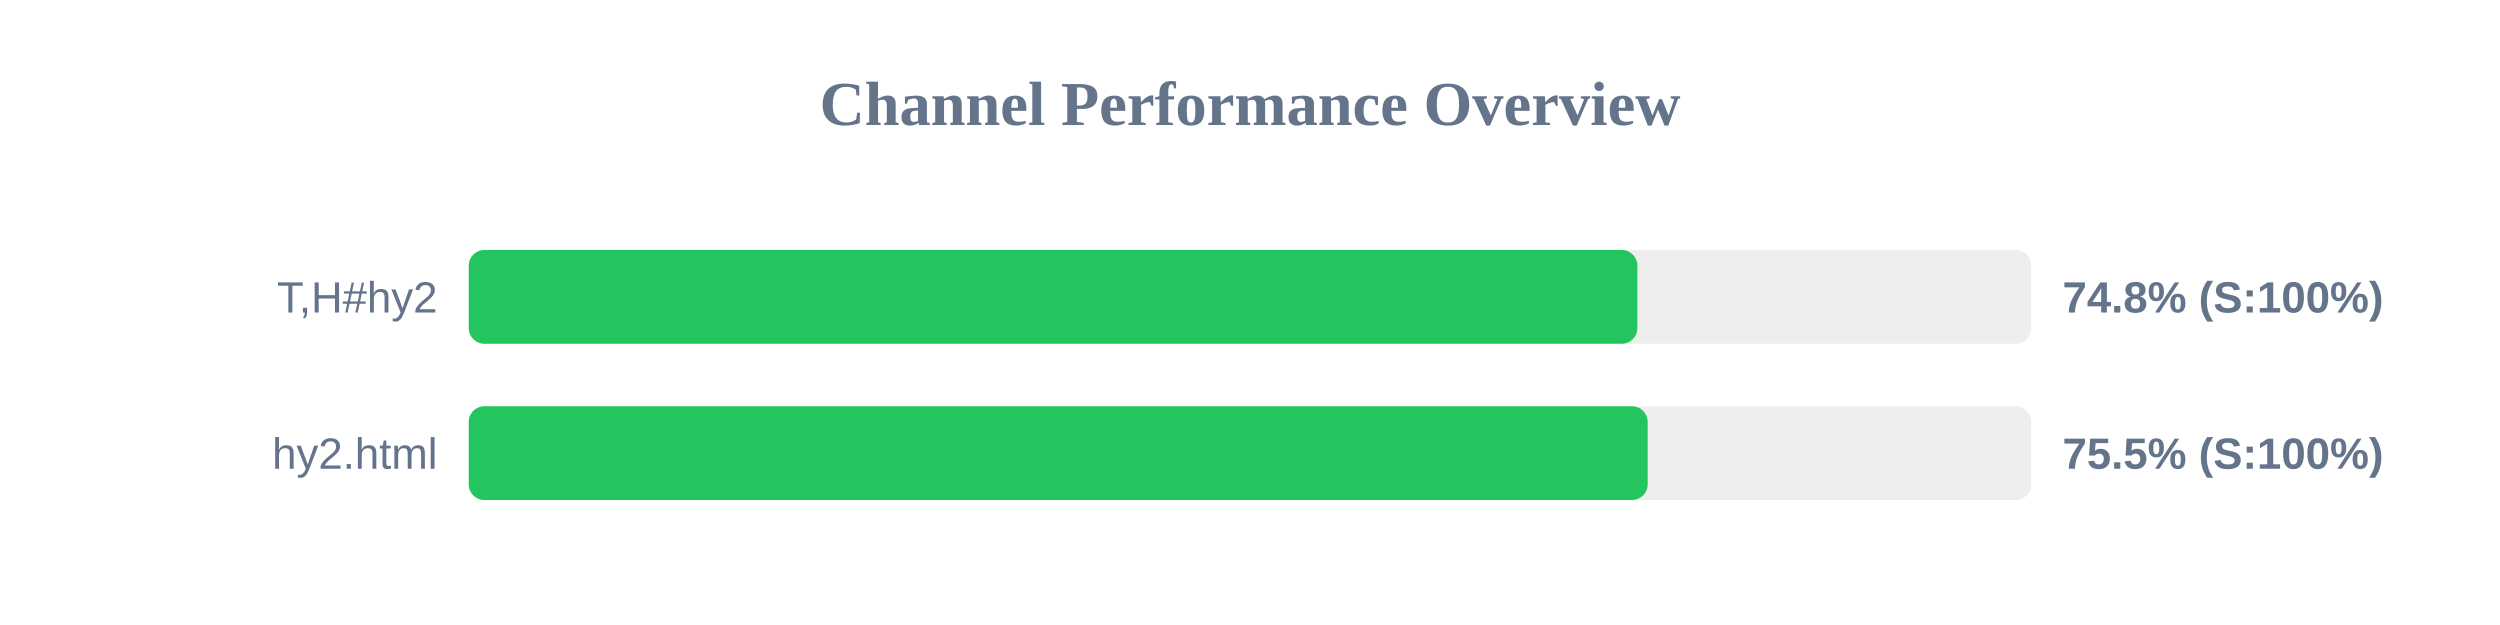
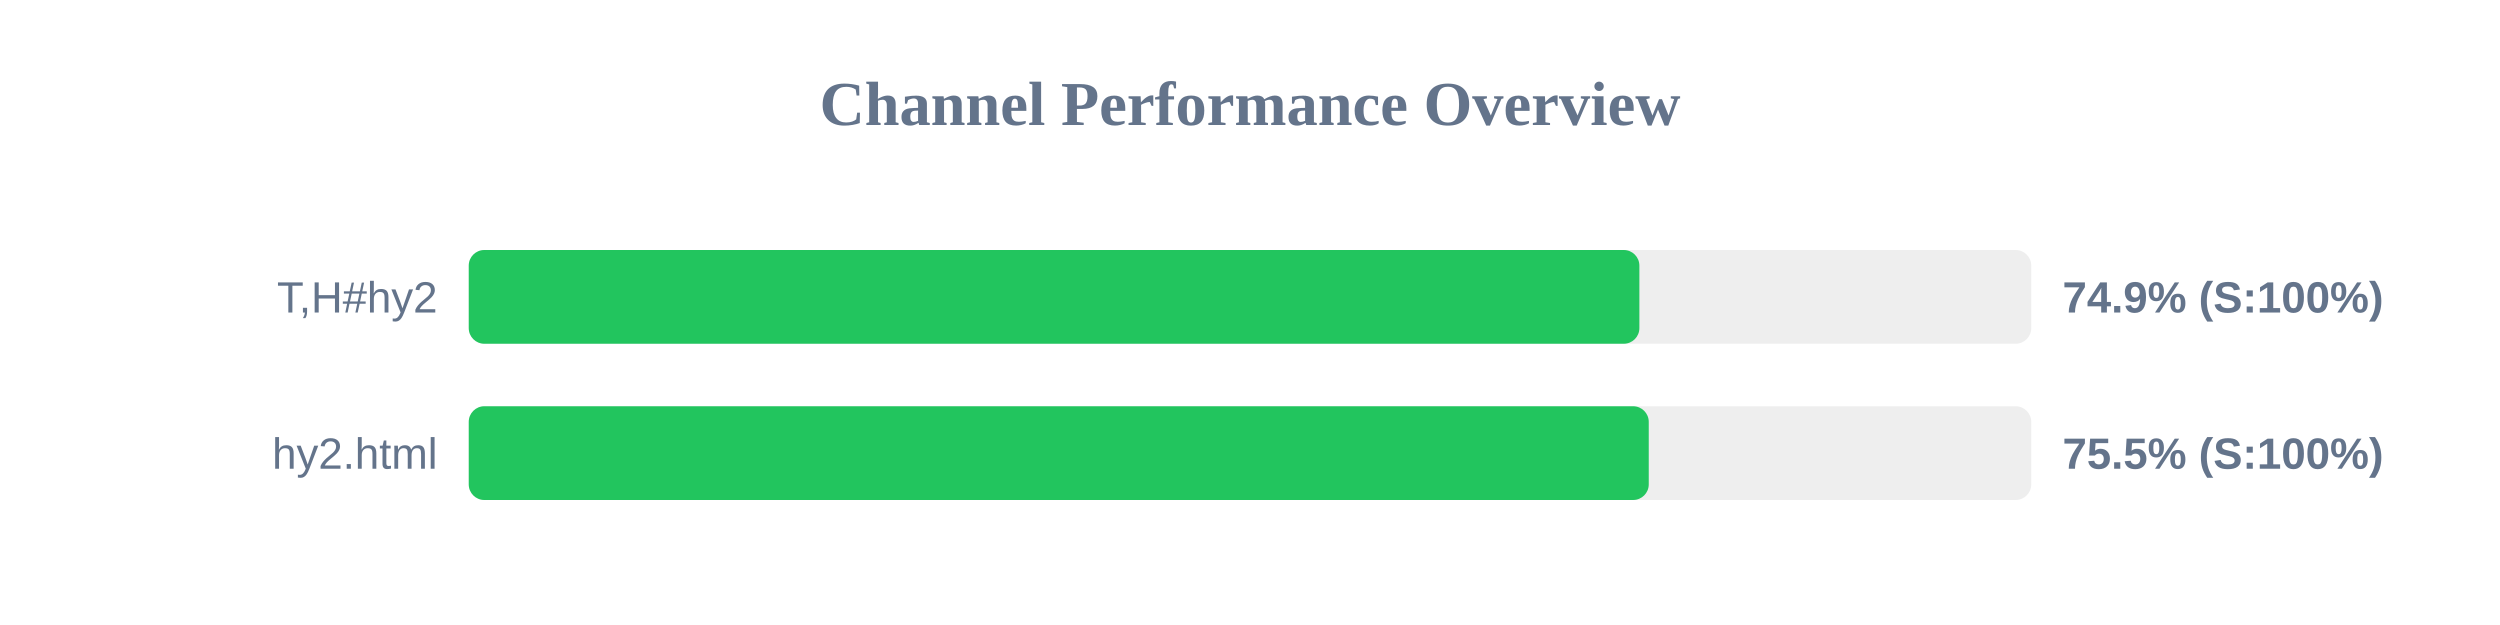
<svg xmlns="http://www.w3.org/2000/svg" width="800" height="200" version="1.1">
  <style>
        .row { font: 14px Arial; fill: #64748b; }
        .score { font: bold 14px Arial; fill: #64748b; }
    </style>
  <text x="400" y="40" text-anchor="middle" font-size="20px" font-weight="bold" fill="#64748b">Channel Performance Overview</text>
  <rect x="150" y="80" width="500" height="30" fill="#eee" rx="5" />
-   <rect x="150" y="80" width="373.95" height="30" fill="#22c55e" rx="5" />
+   <rect x="150" y="80" width="374.6" height="30" fill="#22c55e" rx="5" />
  <text x="140" y="100" text-anchor="end" class="row">T,H#hy2</text>
-   <text x="660" y="100" text-anchor="start" class="score">74.8% (S:100%)</text>
+   <text x="660" y="100" text-anchor="start" class="score">74.9% (S:100%)</text>
  <rect x="150" y="130" width="500" height="30" fill="#eee" rx="5" />
-   <rect x="150" y="130" width="377.25" height="30" fill="#22c55e" rx="5" />
+   <rect x="150" y="130" width="377.6" height="30" fill="#22c55e" rx="5" />
  <text x="140" y="150" text-anchor="end" class="row">hy2.html</text>
  <text x="660" y="150" text-anchor="start" class="score">75.5% (S:100%)</text>
</svg>
